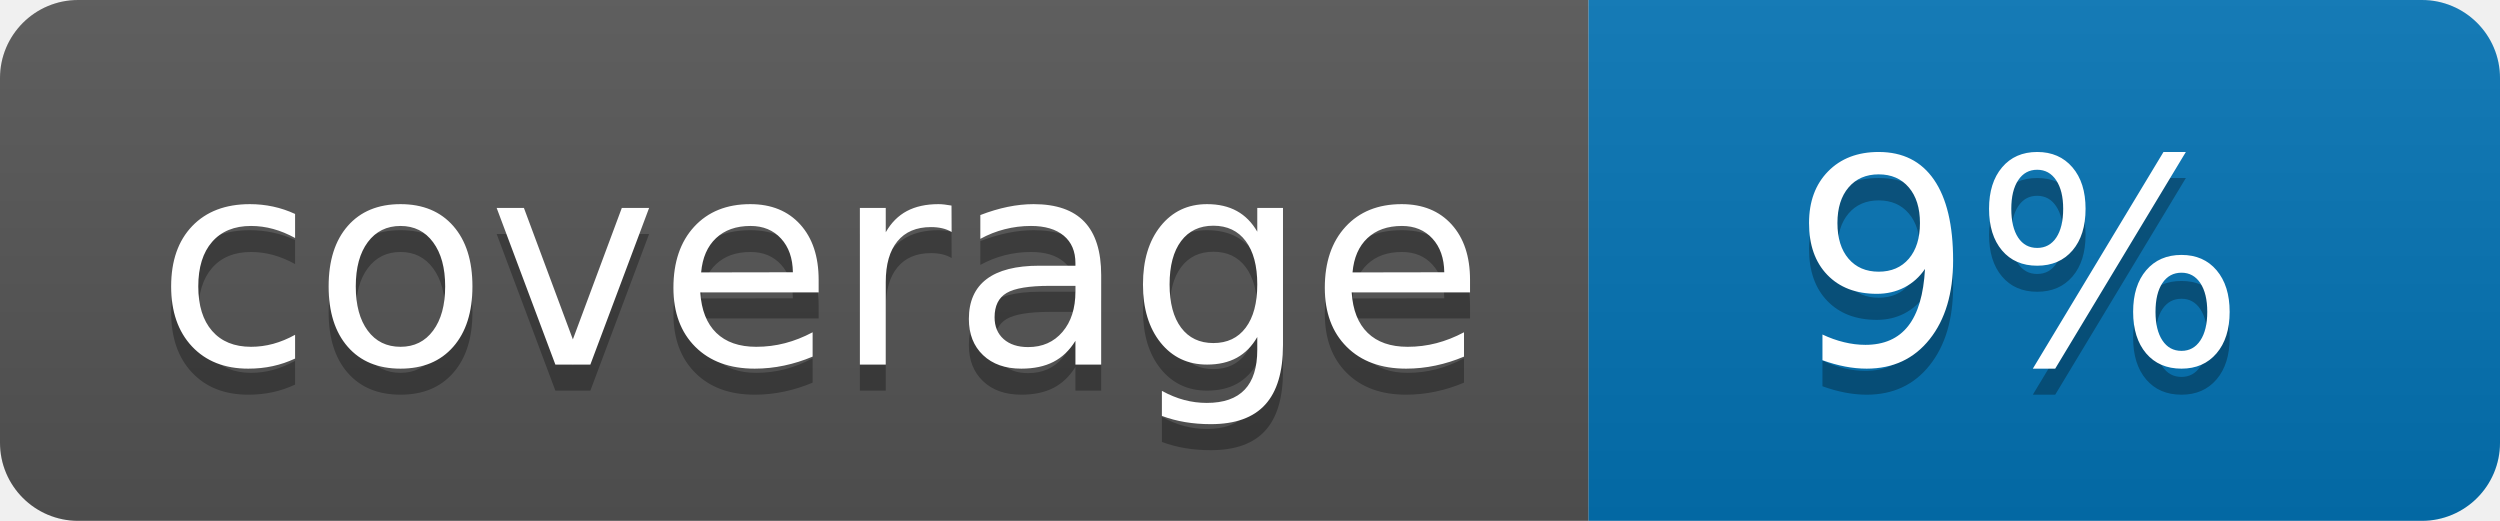
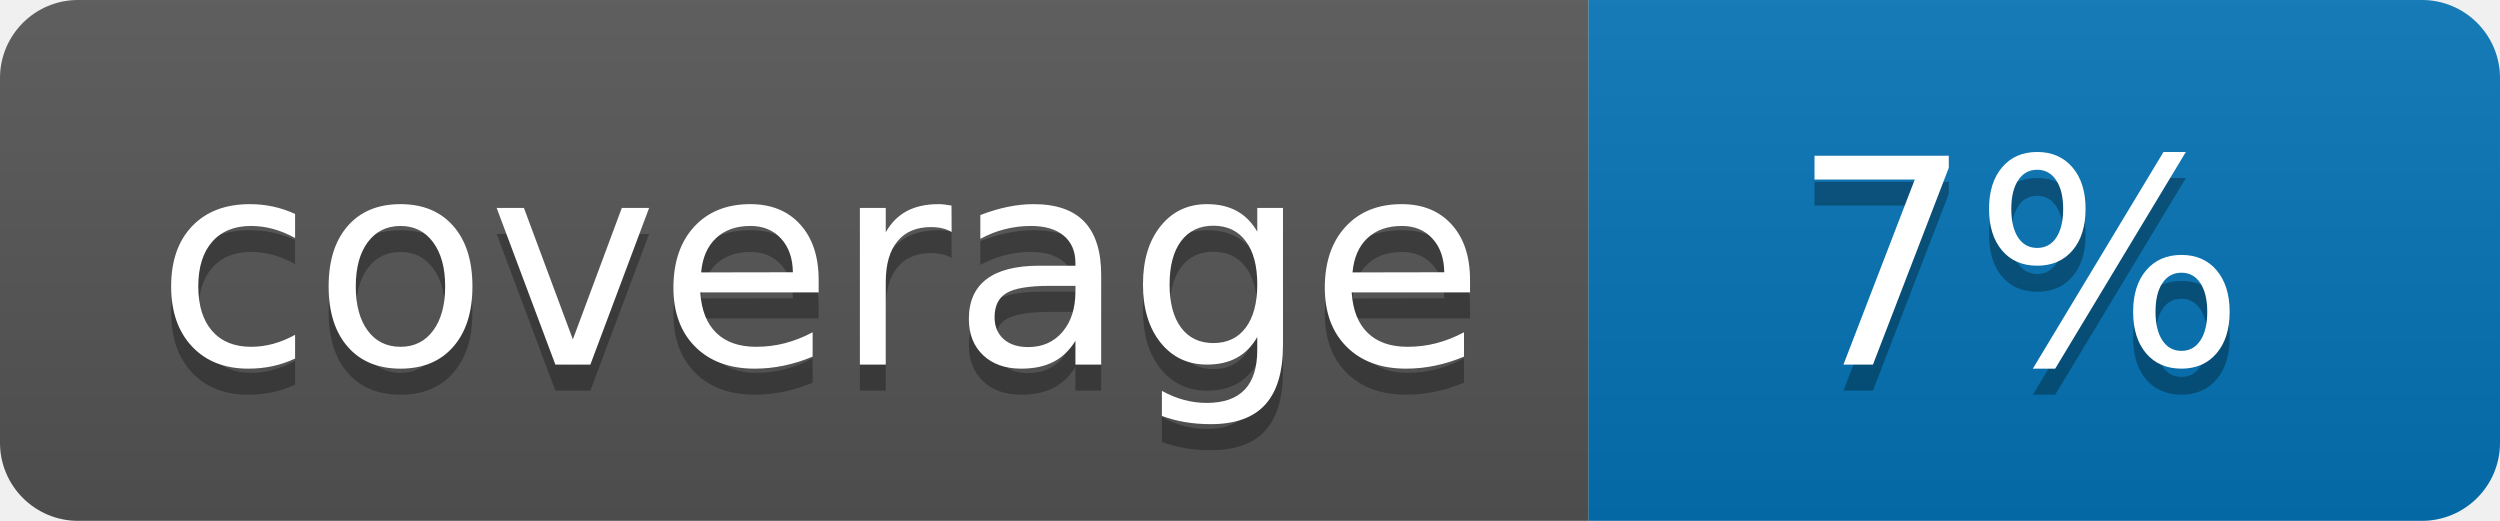
<svg xmlns="http://www.w3.org/2000/svg" width="96" height="20">
  <linearGradient id="b" x2="0" y2="100%">
    <stop offset="0" stop-color="#bbb" stop-opacity=".1" />
    <stop offset="1" stop-opacity=".1" />
  </linearGradient>
  <clipPath id="a">
    <rect width="96" height="20" rx="3" fill="#fff" />
  </clipPath>
  <g clip-path="url(#a)">
    <path fill="#555" d="M0 0h61v20H0z" />
    <path fill="#0374B5" d="M61 0h35v20H61z" />
    <path fill="url(#b)" d="M0 0h96v20H0z" />
  </g>
  <g fill="#fff" text-anchor="middle" font-family="DejaVu Sans,Verdana,Geneva,sans-serif" font-size="110">
    <text x="315" y="150" fill="#010101" fill-opacity=".3" transform="scale(.1)" textLength="510">coverage</text>
    <text x="315" y="140" transform="scale(.1)" textLength="510">coverage</text>
-     <text x="775" y="150" fill="#010101" fill-opacity=".3" transform="scale(.1)" textLength="250">9%</text>
-     <text x="775" y="140" transform="scale(.1)" textLength="250">9%</text>
+     <text x="775" y="150" fill="#010101" fill-opacity=".3" transform="scale(.1)" textLength="250">7%</text>
+     <text x="775" y="140" transform="scale(.1)" textLength="250">7%</text>
  </g>
</svg>
